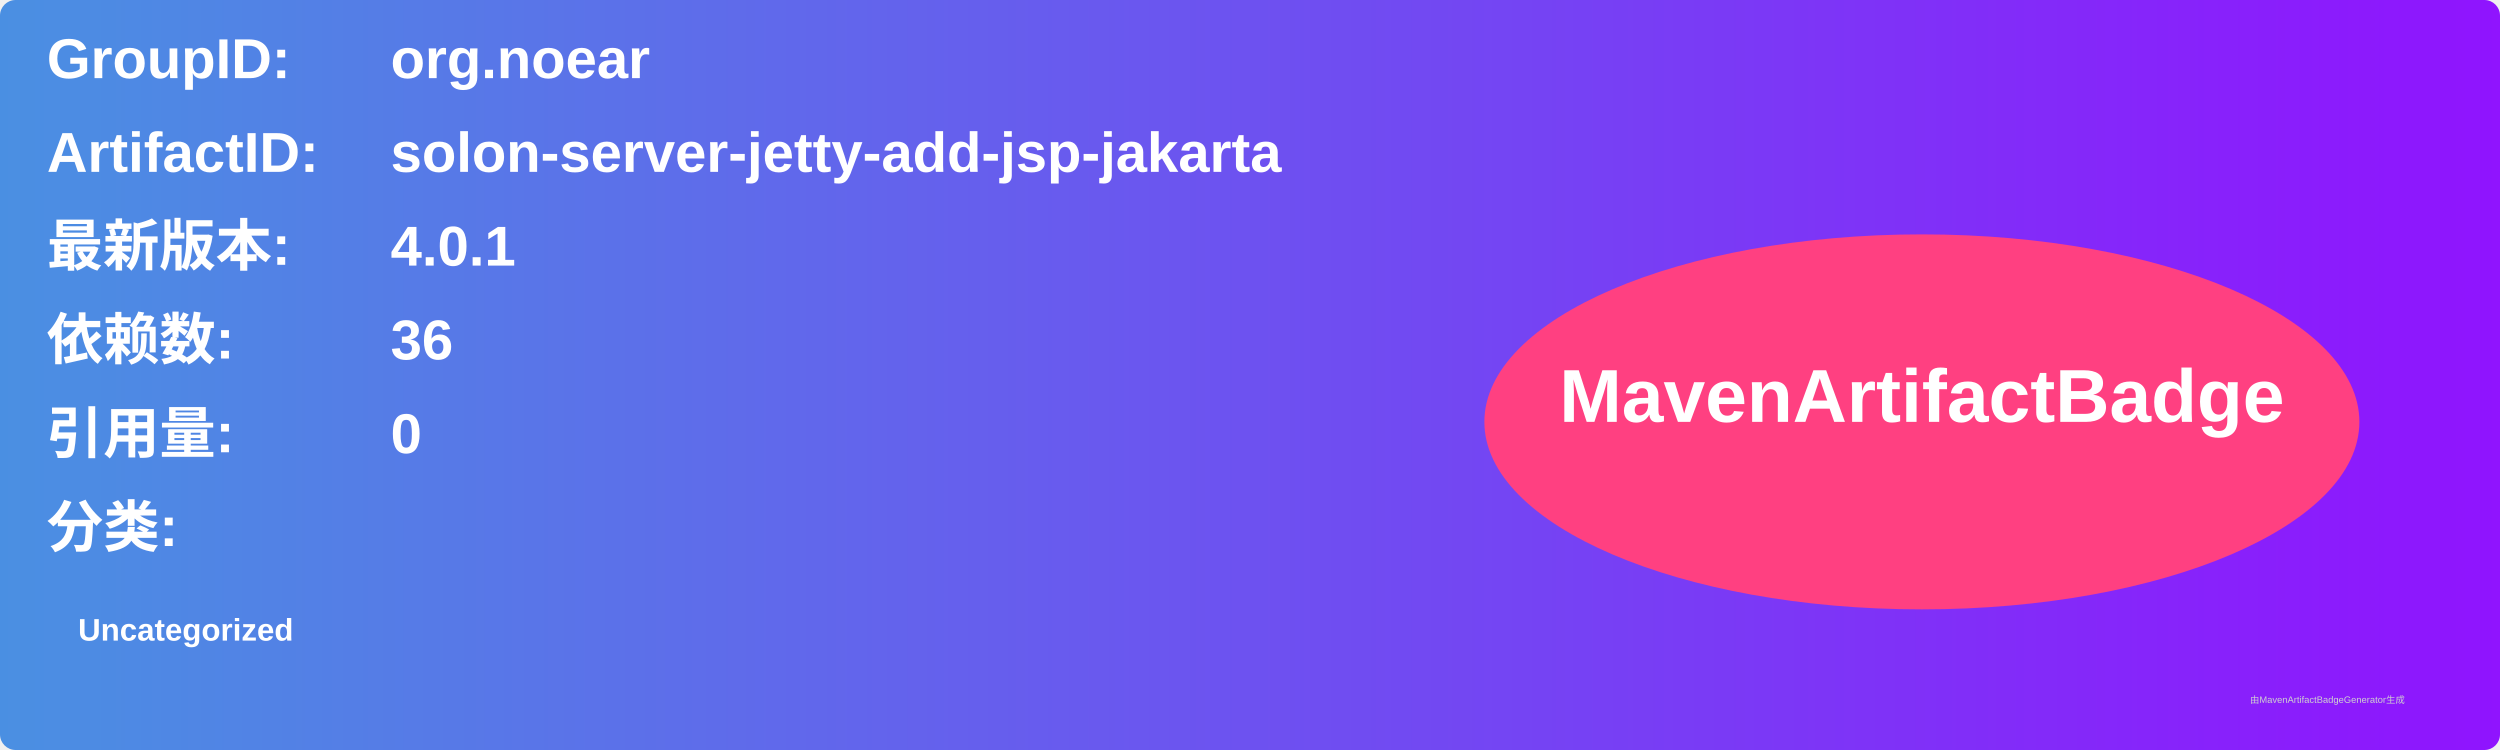
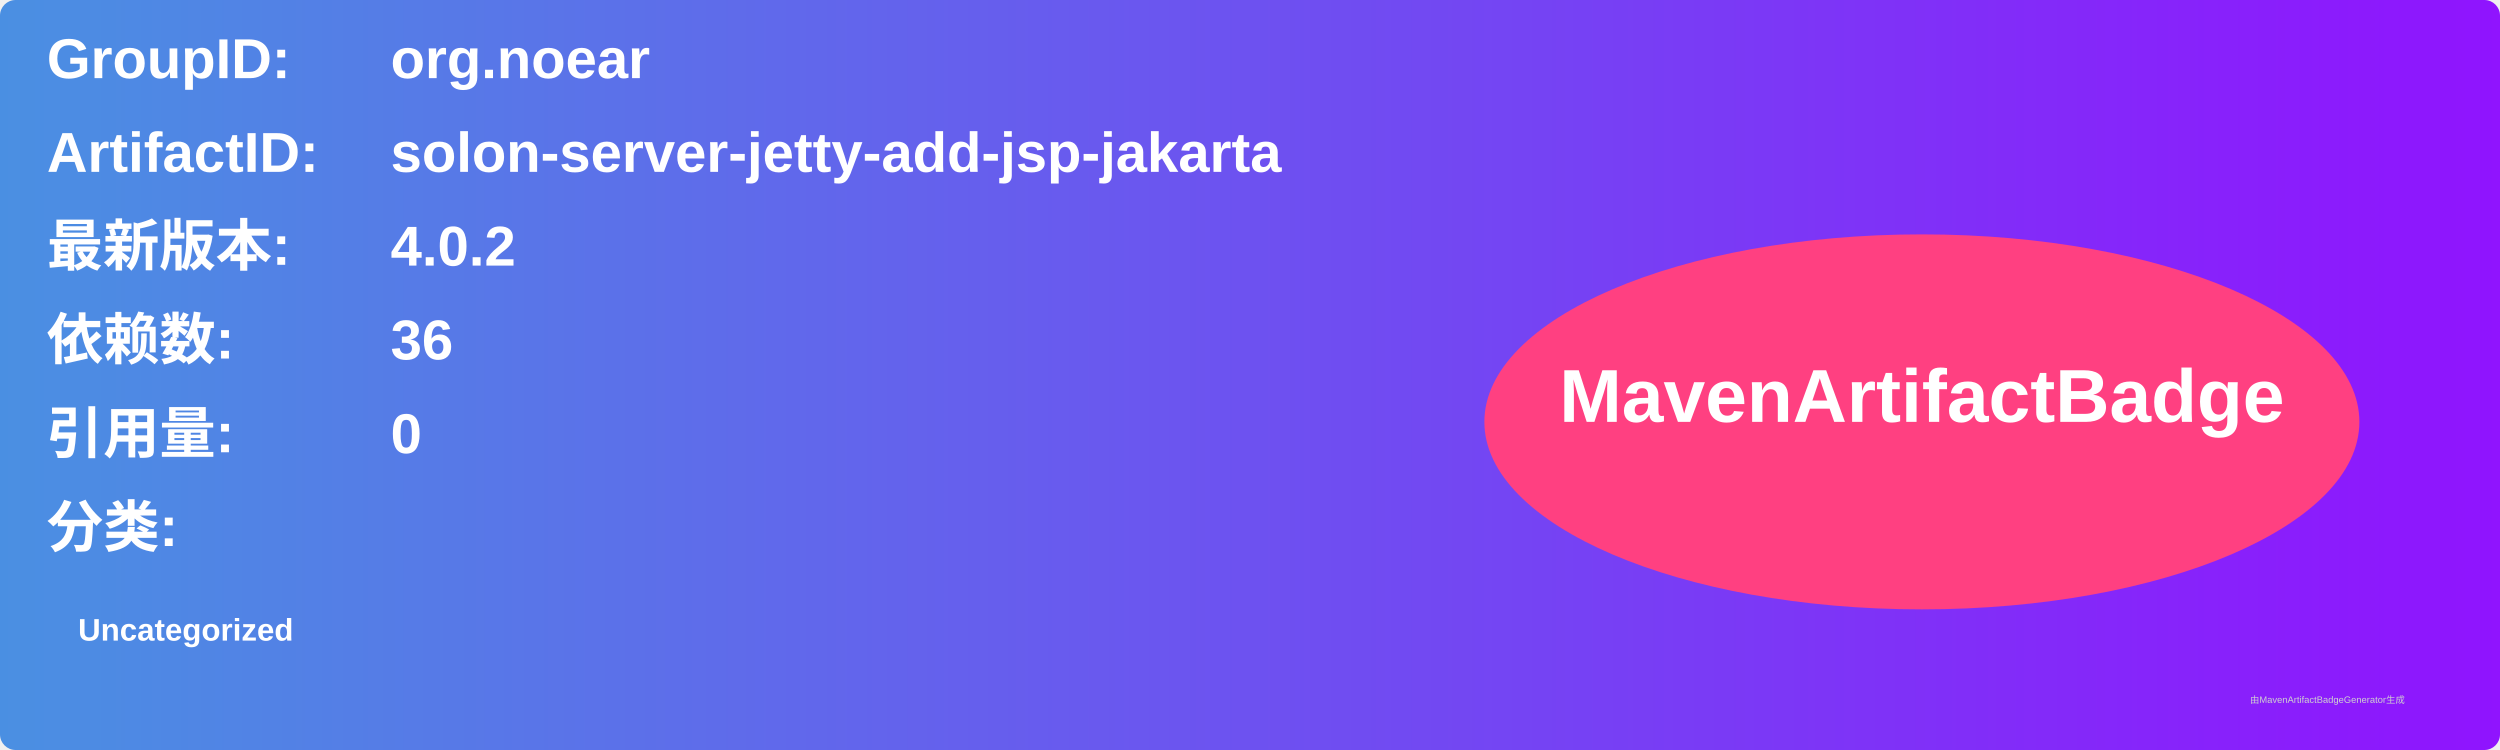
<svg xmlns="http://www.w3.org/2000/svg" width="800" height="240" viewBox="0 0 800 240">
  <linearGradient id="grad" x1="0%" y1="0%" x2="100%" y2="0%">
    <stop offset="0%" stop-color="#4a90e2" />
    <stop offset="100%" stop-color="#9013fe" />
  </linearGradient>
  <rect width="100%" height="100%" rx="5" ry="5" fill="url(#grad)" />
  <g transform="translate(15, 15)">
    <text x="0" y="10" font-family="Arial" font-size="18" fill="white" font-weight="bold" width="260">GroupID:</text>
    <text x="110" y="10" font-family="Arial" font-size="18" fill="white" font-weight="bold" width="460">org.noear</text>
    <text x="0" y="40" font-family="Arial" font-size="18" fill="white" font-weight="bold" width="260">ArtifactID:</text>
    <text x="110" y="40" font-family="Arial" font-size="18" fill="white" font-weight="bold" width="460">solon-server-jetty-add-jsp-jakarta</text>
    <text x="0" y="70" font-family="Arial" font-size="18" fill="white" font-weight="bold">最新版本:</text>
    <text x="110" y="70" font-family="Arial" font-size="18" fill="white" font-weight="bold">
-       <tspan font-weight="bold">4.0.1</tspan>
+       <tspan font-weight="bold">4.0.2</tspan>
    </text>
    <text x="0" y="100" font-family="Arial" font-size="18" fill="white" font-weight="bold">依赖数: </text>
    <text x="110" y="100" font-family="Arial" font-size="18" fill="white">
      <tspan font-weight="bold">36</tspan>
    </text>
    <text x="0" y="130" font-family="Arial" font-size="18" fill="white" font-weight="bold">引用量: </text>
    <text x="110" y="130" font-family="Arial" font-size="18" fill="white">
      <tspan font-weight="bold">0</tspan>
    </text>
    <text x="0" y="160" font-family="Arial" font-size="18" fill="white" font-weight="bold">分类:</text>
    <text x="10" y="190" font-family="Arial" font-size="10" fill="white">
      <tspan font-weight="bold">Uncategorized</tspan>
    </text>
    <ellipse cx="600" cy="120" rx="140" ry="60" fill="#ff4081" />
    <text x="600" y="120" text-anchor="middle" font-family="Arial" font-size="24" fill="white" font-weight="bold">MavenArtifactBadge</text>
  </g>
  <text x="720" y="225" font-family="Arial" font-size="3" fill="#d0d0d0">由MavenArtifactBadgeGenerator生成</text>
</svg>
